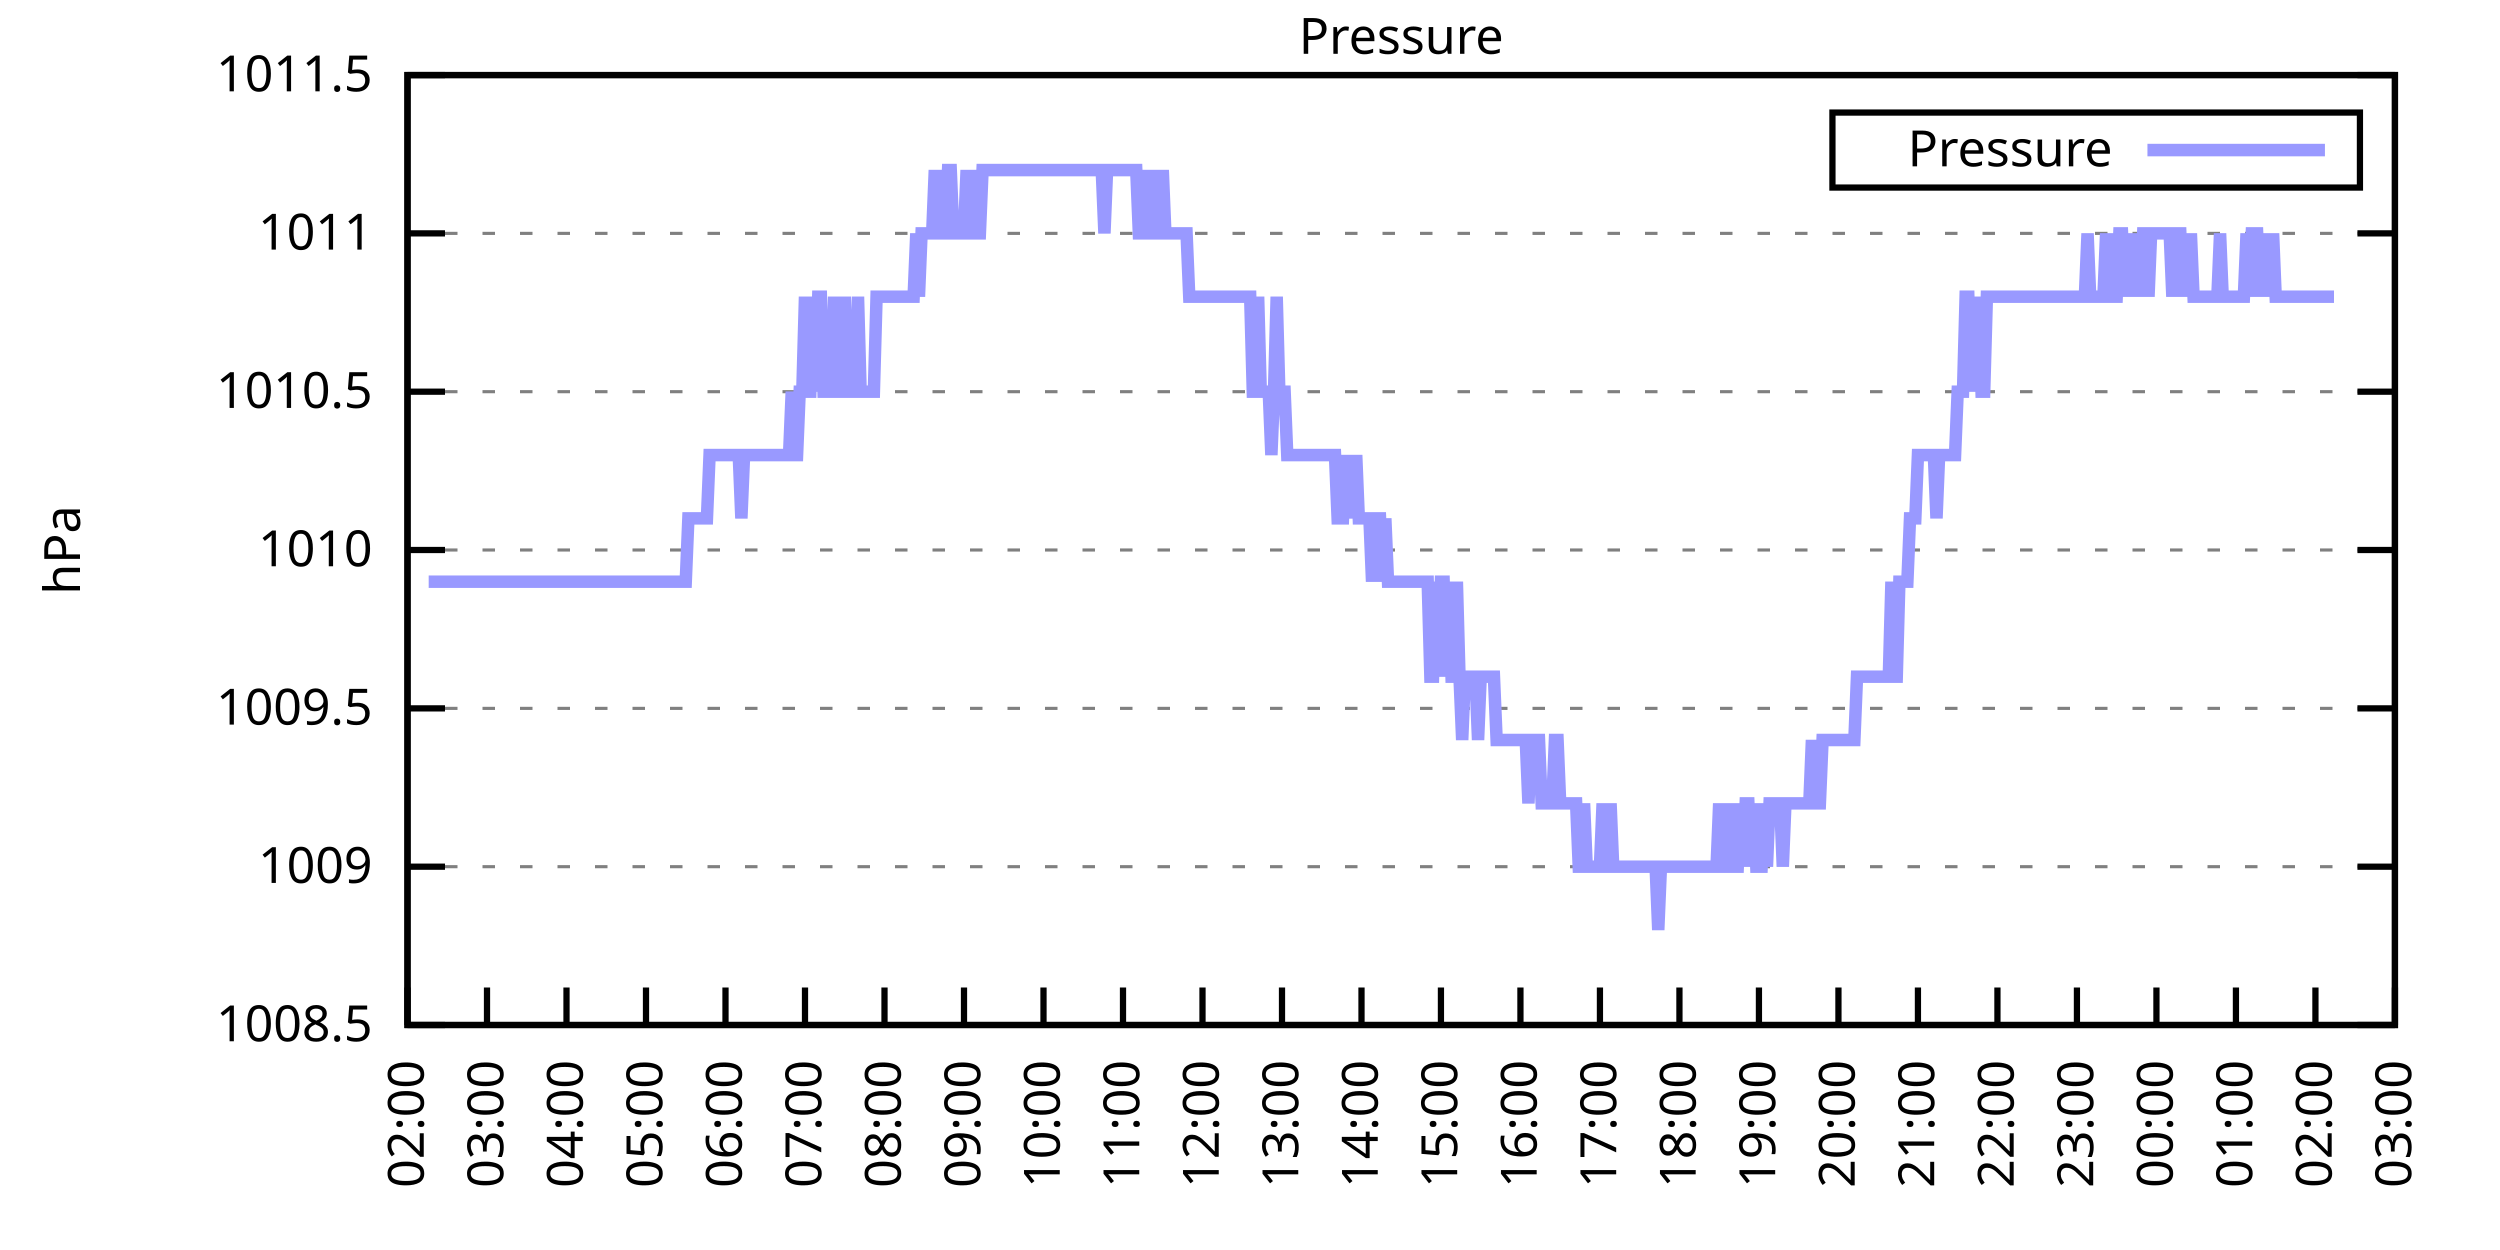
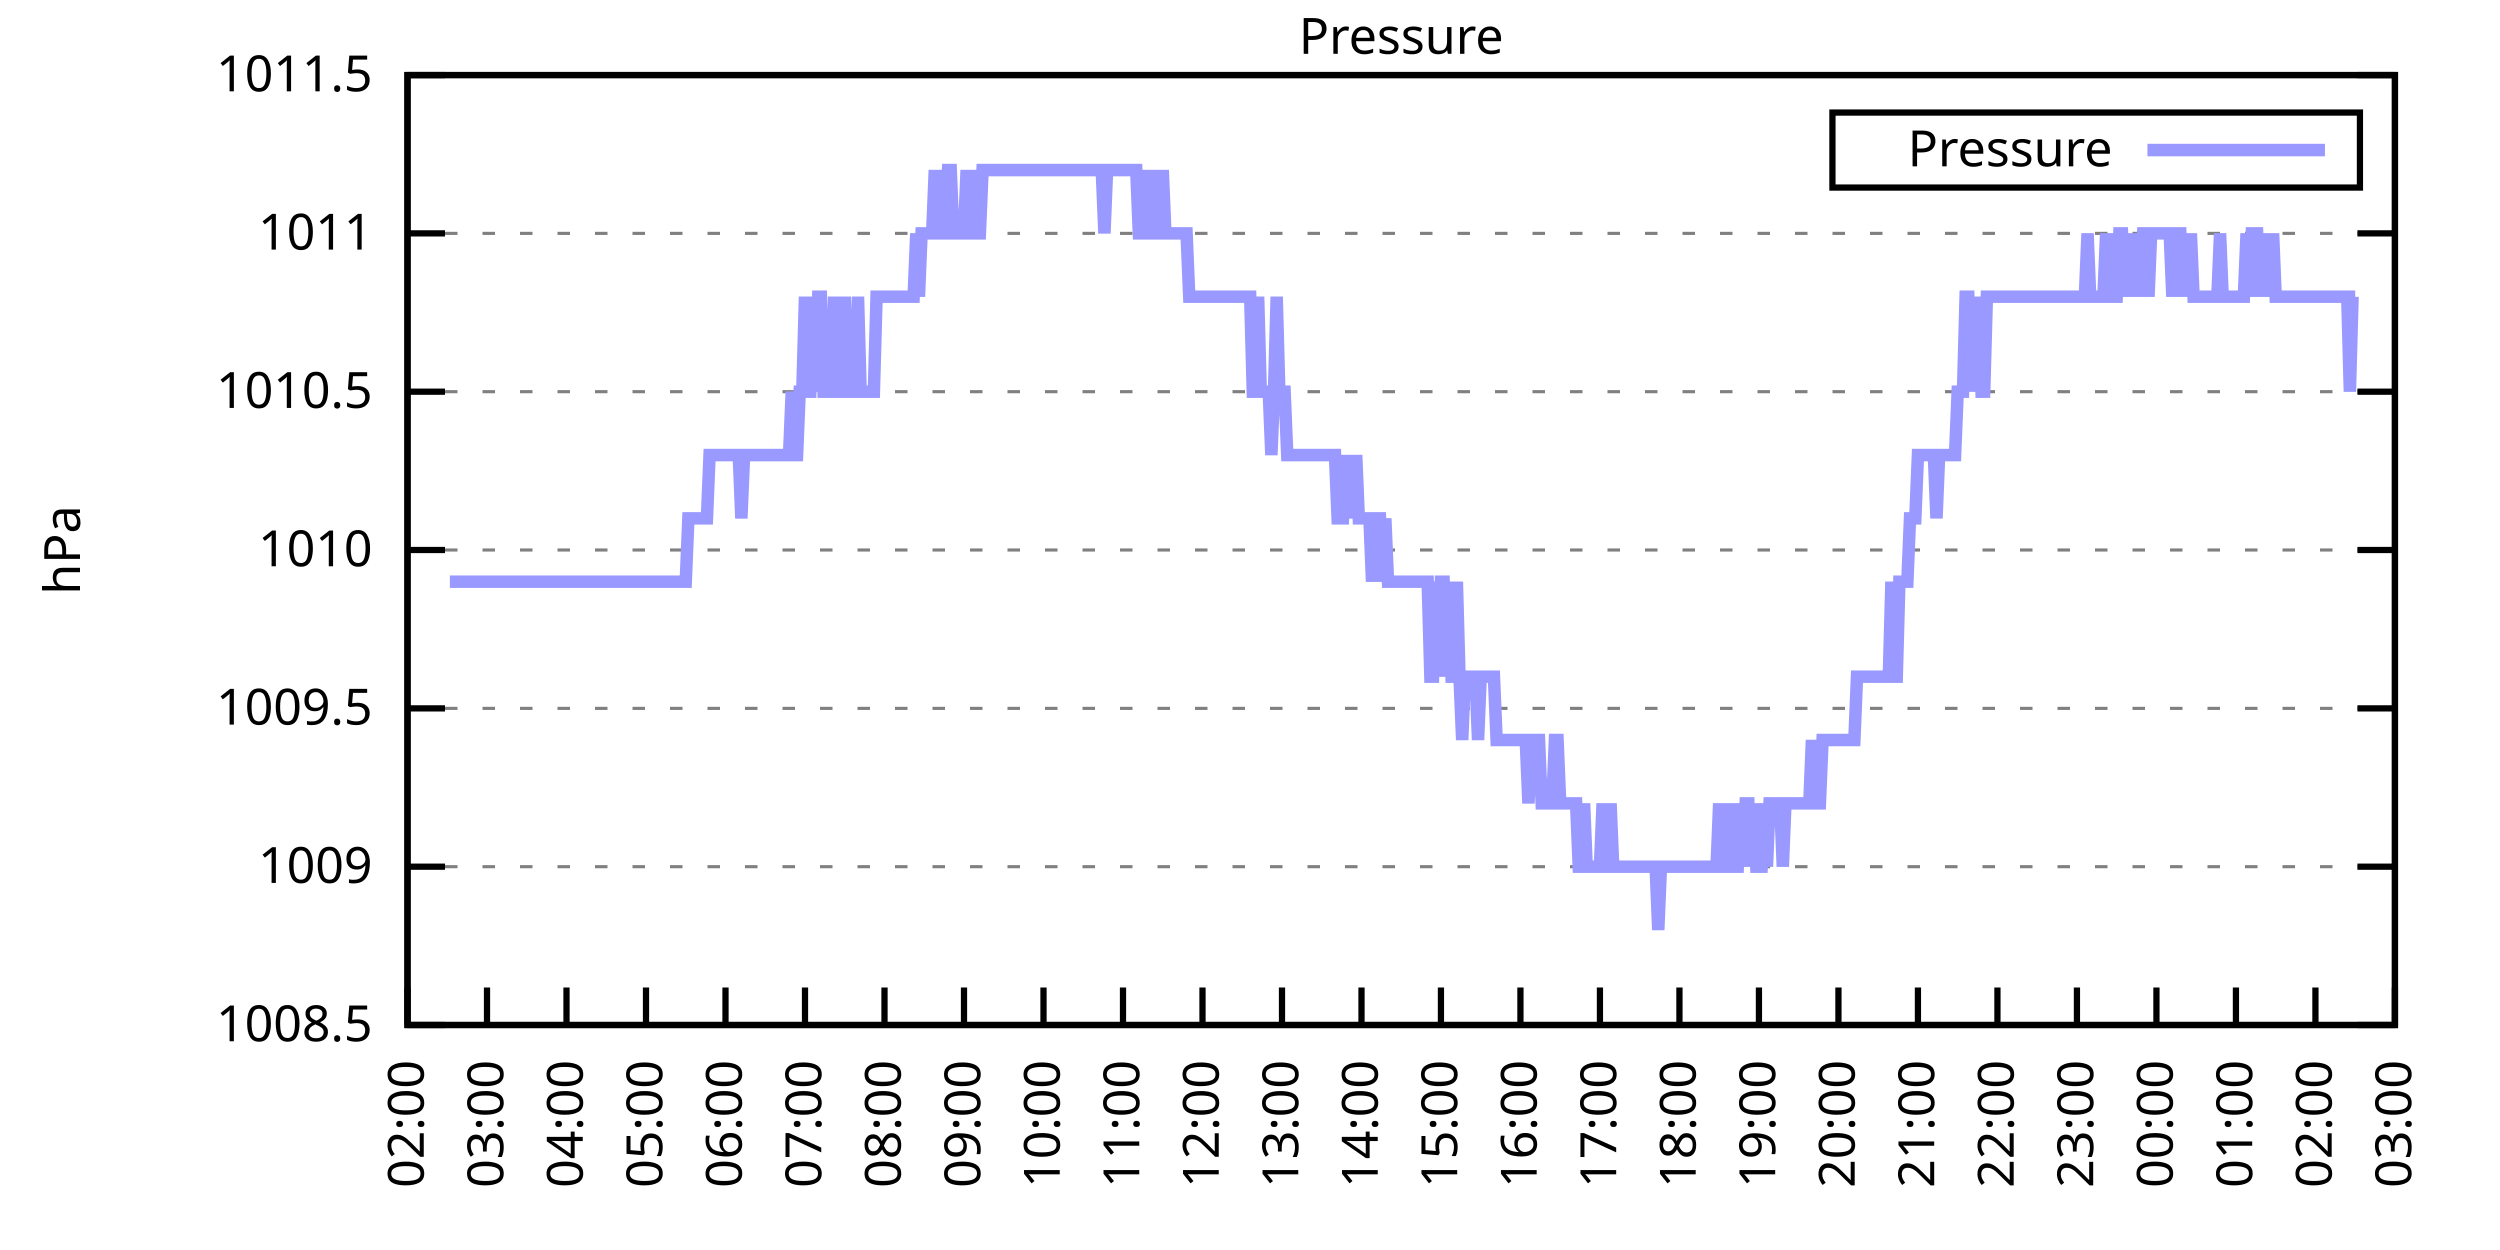
<svg xmlns="http://www.w3.org/2000/svg" xmlns:xlink="http://www.w3.org/1999/xlink" width="400" height="200" viewBox="0 0 400 200">
  <g id="gnuplot_canvas">
    <rect x="0" y="0" width="400" height="200" fill="none" />
    <defs>
      <circle id="gpDot" r="0.5" stroke-width="0.5" stroke="currentColor" />
      <path id="gpPt0" stroke-width="0.333" stroke="currentColor" d="M-1,0 h2 M0,-1 v2" />
      <path id="gpPt1" stroke-width="0.333" stroke="currentColor" d="M-1,-1 L1,1 M1,-1 L-1,1" />
      <path id="gpPt2" stroke-width="0.333" stroke="currentColor" d="M-1,0 L1,0 M0,-1 L0,1 M-1,-1 L1,1 M-1,1 L1,-1" />
      <rect id="gpPt3" stroke-width="0.333" stroke="currentColor" x="-1" y="-1" width="2" height="2" />
      <rect id="gpPt4" stroke-width="0.333" stroke="currentColor" fill="currentColor" x="-1" y="-1" width="2" height="2" />
      <circle id="gpPt5" stroke-width="0.333" stroke="currentColor" cx="0" cy="0" r="1" />
      <use xlink:href="#gpPt5" id="gpPt6" fill="currentColor" stroke="none" />
      <path id="gpPt7" stroke-width="0.333" stroke="currentColor" d="M0,-1.33 L-1.33,0.67 L1.33,0.67 z" />
      <use xlink:href="#gpPt7" id="gpPt8" fill="currentColor" stroke="none" />
      <use xlink:href="#gpPt7" id="gpPt9" stroke="currentColor" transform="rotate(180)" />
      <use xlink:href="#gpPt9" id="gpPt10" fill="currentColor" stroke="none" />
      <use xlink:href="#gpPt3" id="gpPt11" stroke="currentColor" transform="rotate(45)" />
      <use xlink:href="#gpPt11" id="gpPt12" fill="currentColor" stroke="none" />
      <path id="gpPt13" stroke-width="0.333" stroke="currentColor" d="M0,1.330 L1.265,0.411 L0.782,-1.067 L-0.782,-1.076 L-1.265,0.411 z" />
      <use xlink:href="#gpPt13" id="gpPt14" fill="currentColor" stroke="none" />
      <filter id="textbox" filterUnits="objectBoundingBox" x="0" y="0" height="1" width="1">
        <feFlood flood-color="white" flood-opacity="1" result="bgnd" />
        <feComposite in="SourceGraphic" in2="bgnd" operator="atop" />
      </filter>
      <filter id="greybox" filterUnits="objectBoundingBox" x="0" y="0" height="1" width="1">
        <feFlood flood-color="lightgrey" flood-opacity="1" result="grey" />
        <feComposite in="SourceGraphic" in2="grey" operator="atop" />
      </filter>
    </defs>
    <g fill="none" color="white" stroke="currentColor" stroke-width="1.00" stroke-linecap="butt" stroke-linejoin="miter">
</g>
    <g fill="none" color="black" stroke="currentColor" stroke-width="1.00" stroke-linecap="butt" stroke-linejoin="miter">
      <g stroke="none" shape-rendering="crispEdges">
        <polygon fill="rgb(255, 255, 255)" points="65.20,164.00 383.18,164.00 383.18,12.02 65.20,12.02 " />
      </g>
    </g>
    <g fill="none" color="black" stroke="currentColor" stroke-width="1.00" stroke-linecap="butt" stroke-linejoin="miter">
</g>
    <g fill="none" color="black" stroke="black" stroke-width="0.50" stroke-linecap="butt" stroke-linejoin="miter">
</g>
    <g fill="none" color="gray" stroke="currentColor" stroke-width="0.50" stroke-linecap="butt" stroke-linejoin="miter">
      <path stroke="gray" stroke-dasharray="2,4" class="gridline" d="M65.20,164.00 L383.19,164.00  " />
    </g>
    <g fill="none" color="gray" stroke="gray" stroke-width="1.00" stroke-linecap="butt" stroke-linejoin="miter">
</g>
    <g fill="none" color="black" stroke="currentColor" stroke-width="1.00" stroke-linecap="butt" stroke-linejoin="miter">
      <path stroke="black" d="M65.20,164.00 L71.20,164.00 M383.19,164.00 L377.19,164.00  " />
      <g transform="translate(59.60,166.60)" stroke="none" fill="black" font-family="Sans" font-size="8.00" text-anchor="end">
        <text>
          <tspan font-family="Sans"> 1008.5</tspan>
        </text>
      </g>
    </g>
    <g fill="none" color="black" stroke="currentColor" stroke-width="1.00" stroke-linecap="butt" stroke-linejoin="miter">
</g>
    <g fill="none" color="black" stroke="black" stroke-width="0.50" stroke-linecap="butt" stroke-linejoin="miter">
</g>
    <g fill="none" color="gray" stroke="currentColor" stroke-width="0.50" stroke-linecap="butt" stroke-linejoin="miter">
      <path stroke="gray" stroke-dasharray="2,4" class="gridline" d="M65.20,138.67 L383.19,138.67  " />
    </g>
    <g fill="none" color="gray" stroke="gray" stroke-width="1.00" stroke-linecap="butt" stroke-linejoin="miter">
</g>
    <g fill="none" color="black" stroke="currentColor" stroke-width="1.00" stroke-linecap="butt" stroke-linejoin="miter">
      <path stroke="black" d="M65.20,138.67 L71.20,138.67 M383.19,138.67 L377.19,138.67  " />
      <g transform="translate(59.60,141.27)" stroke="none" fill="black" font-family="Sans" font-size="8.00" text-anchor="end">
        <text>
          <tspan font-family="Sans"> 1009</tspan>
        </text>
      </g>
    </g>
    <g fill="none" color="black" stroke="currentColor" stroke-width="1.00" stroke-linecap="butt" stroke-linejoin="miter">
</g>
    <g fill="none" color="black" stroke="black" stroke-width="0.50" stroke-linecap="butt" stroke-linejoin="miter">
</g>
    <g fill="none" color="gray" stroke="currentColor" stroke-width="0.50" stroke-linecap="butt" stroke-linejoin="miter">
      <path stroke="gray" stroke-dasharray="2,4" class="gridline" d="M65.20,113.34 L383.19,113.34  " />
    </g>
    <g fill="none" color="gray" stroke="gray" stroke-width="1.00" stroke-linecap="butt" stroke-linejoin="miter">
</g>
    <g fill="none" color="black" stroke="currentColor" stroke-width="1.00" stroke-linecap="butt" stroke-linejoin="miter">
      <path stroke="black" d="M65.20,113.34 L71.20,113.34 M383.19,113.34 L377.19,113.34  " />
      <g transform="translate(59.60,115.94)" stroke="none" fill="black" font-family="Sans" font-size="8.00" text-anchor="end">
        <text>
          <tspan font-family="Sans"> 1009.5</tspan>
        </text>
      </g>
    </g>
    <g fill="none" color="black" stroke="currentColor" stroke-width="1.00" stroke-linecap="butt" stroke-linejoin="miter">
</g>
    <g fill="none" color="black" stroke="black" stroke-width="0.50" stroke-linecap="butt" stroke-linejoin="miter">
</g>
    <g fill="none" color="gray" stroke="currentColor" stroke-width="0.50" stroke-linecap="butt" stroke-linejoin="miter">
      <path stroke="gray" stroke-dasharray="2,4" class="gridline" d="M65.20,88.00 L383.19,88.00  " />
    </g>
    <g fill="none" color="gray" stroke="gray" stroke-width="1.00" stroke-linecap="butt" stroke-linejoin="miter">
</g>
    <g fill="none" color="black" stroke="currentColor" stroke-width="1.00" stroke-linecap="butt" stroke-linejoin="miter">
      <path stroke="black" d="M65.20,88.00 L71.20,88.00 M383.19,88.00 L377.19,88.00  " />
      <g transform="translate(59.60,90.60)" stroke="none" fill="black" font-family="Sans" font-size="8.00" text-anchor="end">
        <text>
          <tspan font-family="Sans"> 1010</tspan>
        </text>
      </g>
    </g>
    <g fill="none" color="black" stroke="currentColor" stroke-width="1.00" stroke-linecap="butt" stroke-linejoin="miter">
</g>
    <g fill="none" color="black" stroke="black" stroke-width="0.50" stroke-linecap="butt" stroke-linejoin="miter">
</g>
    <g fill="none" color="gray" stroke="currentColor" stroke-width="0.50" stroke-linecap="butt" stroke-linejoin="miter">
      <path stroke="gray" stroke-dasharray="2,4" class="gridline" d="M65.20,62.67 L383.19,62.67  " />
    </g>
    <g fill="none" color="gray" stroke="gray" stroke-width="1.00" stroke-linecap="butt" stroke-linejoin="miter">
</g>
    <g fill="none" color="black" stroke="currentColor" stroke-width="1.00" stroke-linecap="butt" stroke-linejoin="miter">
      <path stroke="black" d="M65.20,62.67 L71.20,62.67 M383.19,62.67 L377.19,62.67  " />
      <g transform="translate(59.60,65.27)" stroke="none" fill="black" font-family="Sans" font-size="8.00" text-anchor="end">
        <text>
          <tspan font-family="Sans"> 1010.5</tspan>
        </text>
      </g>
    </g>
    <g fill="none" color="black" stroke="currentColor" stroke-width="1.00" stroke-linecap="butt" stroke-linejoin="miter">
</g>
    <g fill="none" color="black" stroke="black" stroke-width="0.50" stroke-linecap="butt" stroke-linejoin="miter">
</g>
    <g fill="none" color="gray" stroke="currentColor" stroke-width="0.50" stroke-linecap="butt" stroke-linejoin="miter">
      <path stroke="gray" stroke-dasharray="2,4" class="gridline" d="M65.20,37.34 L383.19,37.34  " />
    </g>
    <g fill="none" color="gray" stroke="gray" stroke-width="1.00" stroke-linecap="butt" stroke-linejoin="miter">
</g>
    <g fill="none" color="black" stroke="currentColor" stroke-width="1.00" stroke-linecap="butt" stroke-linejoin="miter">
      <path stroke="black" d="M65.20,37.34 L71.20,37.34 M383.19,37.34 L377.19,37.34  " />
      <g transform="translate(59.60,39.94)" stroke="none" fill="black" font-family="Sans" font-size="8.00" text-anchor="end">
        <text>
          <tspan font-family="Sans"> 1011</tspan>
        </text>
      </g>
    </g>
    <g fill="none" color="black" stroke="currentColor" stroke-width="1.00" stroke-linecap="butt" stroke-linejoin="miter">
</g>
    <g fill="none" color="black" stroke="black" stroke-width="0.50" stroke-linecap="butt" stroke-linejoin="miter">
</g>
    <g fill="none" color="gray" stroke="currentColor" stroke-width="0.50" stroke-linecap="butt" stroke-linejoin="miter">
      <path stroke="gray" stroke-dasharray="2,4" class="gridline" d="M65.20,12.01 L383.19,12.01  " />
    </g>
    <g fill="none" color="gray" stroke="gray" stroke-width="1.00" stroke-linecap="butt" stroke-linejoin="miter">
</g>
    <g fill="none" color="black" stroke="currentColor" stroke-width="1.00" stroke-linecap="butt" stroke-linejoin="miter">
      <path stroke="black" d="M65.20,12.01 L71.20,12.01 M383.19,12.01 L377.19,12.01  " />
      <g transform="translate(59.60,14.61)" stroke="none" fill="black" font-family="Sans" font-size="8.00" text-anchor="end">
        <text>
          <tspan font-family="Sans"> 1011.5</tspan>
        </text>
      </g>
    </g>
    <g fill="none" color="black" stroke="currentColor" stroke-width="1.00" stroke-linecap="butt" stroke-linejoin="miter">
      <path stroke="black" d="M65.20,164.00 L65.20,158.00  " />
      <g transform="translate(67.80,169.60) rotate(270.00)" stroke="none" fill="black" font-family="Sans" font-size="8.00" text-anchor="end">
        <text>
          <tspan font-family="Sans">02:00</tspan>
        </text>
      </g>
    </g>
    <g fill="none" color="black" stroke="currentColor" stroke-width="1.00" stroke-linecap="butt" stroke-linejoin="miter">
      <path stroke="black" d="M77.92,164.00 L77.92,158.00  " />
      <g transform="translate(80.52,169.60) rotate(270.00)" stroke="none" fill="black" font-family="Sans" font-size="8.00" text-anchor="end">
        <text>
          <tspan font-family="Sans">03:00</tspan>
        </text>
      </g>
    </g>
    <g fill="none" color="black" stroke="currentColor" stroke-width="1.00" stroke-linecap="butt" stroke-linejoin="miter">
      <path stroke="black" d="M90.64,164.00 L90.64,158.00  " />
      <g transform="translate(93.24,169.60) rotate(270.00)" stroke="none" fill="black" font-family="Sans" font-size="8.00" text-anchor="end">
        <text>
          <tspan font-family="Sans">04:00</tspan>
        </text>
      </g>
    </g>
    <g fill="none" color="black" stroke="currentColor" stroke-width="1.00" stroke-linecap="butt" stroke-linejoin="miter">
      <path stroke="black" d="M103.36,164.00 L103.36,158.00  " />
      <g transform="translate(105.96,169.60) rotate(270.00)" stroke="none" fill="black" font-family="Sans" font-size="8.00" text-anchor="end">
        <text>
          <tspan font-family="Sans">05:00</tspan>
        </text>
      </g>
    </g>
    <g fill="none" color="black" stroke="currentColor" stroke-width="1.00" stroke-linecap="butt" stroke-linejoin="miter">
      <path stroke="black" d="M116.08,164.00 L116.08,158.00  " />
      <g transform="translate(118.68,169.60) rotate(270.00)" stroke="none" fill="black" font-family="Sans" font-size="8.00" text-anchor="end">
        <text>
          <tspan font-family="Sans">06:00</tspan>
        </text>
      </g>
    </g>
    <g fill="none" color="black" stroke="currentColor" stroke-width="1.00" stroke-linecap="butt" stroke-linejoin="miter">
      <path stroke="black" d="M128.80,164.00 L128.80,158.00  " />
      <g transform="translate(131.40,169.60) rotate(270.00)" stroke="none" fill="black" font-family="Sans" font-size="8.00" text-anchor="end">
        <text>
          <tspan font-family="Sans">07:00</tspan>
        </text>
      </g>
    </g>
    <g fill="none" color="black" stroke="currentColor" stroke-width="1.00" stroke-linecap="butt" stroke-linejoin="miter">
      <path stroke="black" d="M141.52,164.00 L141.52,158.00  " />
      <g transform="translate(144.12,169.60) rotate(270.00)" stroke="none" fill="black" font-family="Sans" font-size="8.00" text-anchor="end">
        <text>
          <tspan font-family="Sans">08:00</tspan>
        </text>
      </g>
    </g>
    <g fill="none" color="black" stroke="currentColor" stroke-width="1.00" stroke-linecap="butt" stroke-linejoin="miter">
      <path stroke="black" d="M154.24,164.00 L154.24,158.00  " />
      <g transform="translate(156.84,169.60) rotate(270.00)" stroke="none" fill="black" font-family="Sans" font-size="8.00" text-anchor="end">
        <text>
          <tspan font-family="Sans">09:00</tspan>
        </text>
      </g>
    </g>
    <g fill="none" color="black" stroke="currentColor" stroke-width="1.00" stroke-linecap="butt" stroke-linejoin="miter">
      <path stroke="black" d="M166.96,164.00 L166.96,158.00  " />
      <g transform="translate(169.56,169.60) rotate(270.00)" stroke="none" fill="black" font-family="Sans" font-size="8.00" text-anchor="end">
        <text>
          <tspan font-family="Sans">10:00</tspan>
        </text>
      </g>
    </g>
    <g fill="none" color="black" stroke="currentColor" stroke-width="1.00" stroke-linecap="butt" stroke-linejoin="miter">
      <path stroke="black" d="M179.68,164.00 L179.68,158.00  " />
      <g transform="translate(182.28,169.60) rotate(270.00)" stroke="none" fill="black" font-family="Sans" font-size="8.00" text-anchor="end">
        <text>
          <tspan font-family="Sans">11:00</tspan>
        </text>
      </g>
    </g>
    <g fill="none" color="black" stroke="currentColor" stroke-width="1.00" stroke-linecap="butt" stroke-linejoin="miter">
      <path stroke="black" d="M192.40,164.00 L192.40,158.00  " />
      <g transform="translate(195.00,169.60) rotate(270.00)" stroke="none" fill="black" font-family="Sans" font-size="8.00" text-anchor="end">
        <text>
          <tspan font-family="Sans">12:00</tspan>
        </text>
      </g>
    </g>
    <g fill="none" color="black" stroke="currentColor" stroke-width="1.00" stroke-linecap="butt" stroke-linejoin="miter">
      <path stroke="black" d="M205.12,164.00 L205.12,158.00  " />
      <g transform="translate(207.72,169.60) rotate(270.00)" stroke="none" fill="black" font-family="Sans" font-size="8.00" text-anchor="end">
        <text>
          <tspan font-family="Sans">13:00</tspan>
        </text>
      </g>
    </g>
    <g fill="none" color="black" stroke="currentColor" stroke-width="1.00" stroke-linecap="butt" stroke-linejoin="miter">
      <path stroke="black" d="M217.84,164.00 L217.84,158.00  " />
      <g transform="translate(220.44,169.60) rotate(270.00)" stroke="none" fill="black" font-family="Sans" font-size="8.00" text-anchor="end">
        <text>
          <tspan font-family="Sans">14:00</tspan>
        </text>
      </g>
    </g>
    <g fill="none" color="black" stroke="currentColor" stroke-width="1.00" stroke-linecap="butt" stroke-linejoin="miter">
      <path stroke="black" d="M230.55,164.00 L230.55,158.00  " />
      <g transform="translate(233.15,169.60) rotate(270.00)" stroke="none" fill="black" font-family="Sans" font-size="8.00" text-anchor="end">
        <text>
          <tspan font-family="Sans">15:00</tspan>
        </text>
      </g>
    </g>
    <g fill="none" color="black" stroke="currentColor" stroke-width="1.00" stroke-linecap="butt" stroke-linejoin="miter">
      <path stroke="black" d="M243.27,164.00 L243.27,158.00  " />
      <g transform="translate(245.87,169.60) rotate(270.00)" stroke="none" fill="black" font-family="Sans" font-size="8.00" text-anchor="end">
        <text>
          <tspan font-family="Sans">16:00</tspan>
        </text>
      </g>
    </g>
    <g fill="none" color="black" stroke="currentColor" stroke-width="1.00" stroke-linecap="butt" stroke-linejoin="miter">
      <path stroke="black" d="M255.99,164.00 L255.99,158.00  " />
      <g transform="translate(258.59,169.60) rotate(270.00)" stroke="none" fill="black" font-family="Sans" font-size="8.00" text-anchor="end">
        <text>
          <tspan font-family="Sans">17:00</tspan>
        </text>
      </g>
    </g>
    <g fill="none" color="black" stroke="currentColor" stroke-width="1.00" stroke-linecap="butt" stroke-linejoin="miter">
      <path stroke="black" d="M268.71,164.00 L268.71,158.00  " />
      <g transform="translate(271.31,169.60) rotate(270.00)" stroke="none" fill="black" font-family="Sans" font-size="8.00" text-anchor="end">
        <text>
          <tspan font-family="Sans">18:00</tspan>
        </text>
      </g>
    </g>
    <g fill="none" color="black" stroke="currentColor" stroke-width="1.00" stroke-linecap="butt" stroke-linejoin="miter">
      <path stroke="black" d="M281.43,164.00 L281.43,158.00  " />
      <g transform="translate(284.03,169.60) rotate(270.00)" stroke="none" fill="black" font-family="Sans" font-size="8.00" text-anchor="end">
        <text>
          <tspan font-family="Sans">19:00</tspan>
        </text>
      </g>
    </g>
    <g fill="none" color="black" stroke="currentColor" stroke-width="1.00" stroke-linecap="butt" stroke-linejoin="miter">
      <path stroke="black" d="M294.15,164.00 L294.15,158.00  " />
      <g transform="translate(296.75,169.60) rotate(270.00)" stroke="none" fill="black" font-family="Sans" font-size="8.00" text-anchor="end">
        <text>
          <tspan font-family="Sans">20:00</tspan>
        </text>
      </g>
    </g>
    <g fill="none" color="black" stroke="currentColor" stroke-width="1.00" stroke-linecap="butt" stroke-linejoin="miter">
      <path stroke="black" d="M306.87,164.00 L306.87,158.00  " />
      <g transform="translate(309.47,169.60) rotate(270.00)" stroke="none" fill="black" font-family="Sans" font-size="8.00" text-anchor="end">
        <text>
          <tspan font-family="Sans">21:00</tspan>
        </text>
      </g>
    </g>
    <g fill="none" color="black" stroke="currentColor" stroke-width="1.00" stroke-linecap="butt" stroke-linejoin="miter">
      <path stroke="black" d="M319.59,164.00 L319.59,158.00  " />
      <g transform="translate(322.19,169.60) rotate(270.00)" stroke="none" fill="black" font-family="Sans" font-size="8.00" text-anchor="end">
        <text>
          <tspan font-family="Sans">22:00</tspan>
        </text>
      </g>
    </g>
    <g fill="none" color="black" stroke="currentColor" stroke-width="1.00" stroke-linecap="butt" stroke-linejoin="miter">
      <path stroke="black" d="M332.31,164.00 L332.31,158.00  " />
      <g transform="translate(334.91,169.60) rotate(270.00)" stroke="none" fill="black" font-family="Sans" font-size="8.00" text-anchor="end">
        <text>
          <tspan font-family="Sans">23:00</tspan>
        </text>
      </g>
    </g>
    <g fill="none" color="black" stroke="currentColor" stroke-width="1.00" stroke-linecap="butt" stroke-linejoin="miter">
      <path stroke="black" d="M345.03,164.00 L345.03,158.00  " />
      <g transform="translate(347.63,169.60) rotate(270.00)" stroke="none" fill="black" font-family="Sans" font-size="8.00" text-anchor="end">
        <text>
          <tspan font-family="Sans">00:00</tspan>
        </text>
      </g>
    </g>
    <g fill="none" color="black" stroke="currentColor" stroke-width="1.00" stroke-linecap="butt" stroke-linejoin="miter">
      <path stroke="black" d="M357.75,164.00 L357.75,158.00  " />
      <g transform="translate(360.35,169.60) rotate(270.00)" stroke="none" fill="black" font-family="Sans" font-size="8.00" text-anchor="end">
        <text>
          <tspan font-family="Sans">01:00</tspan>
        </text>
      </g>
    </g>
    <g fill="none" color="black" stroke="currentColor" stroke-width="1.00" stroke-linecap="butt" stroke-linejoin="miter">
      <path stroke="black" d="M370.47,164.00 L370.47,158.00  " />
      <g transform="translate(373.07,169.60) rotate(270.00)" stroke="none" fill="black" font-family="Sans" font-size="8.00" text-anchor="end">
        <text>
          <tspan font-family="Sans">02:00</tspan>
        </text>
      </g>
    </g>
    <g fill="none" color="black" stroke="currentColor" stroke-width="1.00" stroke-linecap="butt" stroke-linejoin="miter">
      <path stroke="black" d="M383.19,164.00 L383.19,158.00  " />
      <g transform="translate(385.79,169.60) rotate(270.00)" stroke="none" fill="black" font-family="Sans" font-size="8.00" text-anchor="end">
        <text>
          <tspan font-family="Sans">03:00</tspan>
        </text>
      </g>
    </g>
    <g fill="none" color="black" stroke="currentColor" stroke-width="1.00" stroke-linecap="butt" stroke-linejoin="miter">
</g>
    <g fill="none" color="black" stroke="currentColor" stroke-width="1.00" stroke-linecap="butt" stroke-linejoin="miter">
      <path stroke="black" d="M65.20,12.01 L65.20,164.00 L383.19,164.00 L383.19,12.01 L65.20,12.01 Z  " />
    </g>
    <g fill="none" color="black" stroke="currentColor" stroke-width="1.00" stroke-linecap="butt" stroke-linejoin="miter">
</g>
    <g fill="none" color="black" stroke="currentColor" stroke-width="1.00" stroke-linecap="butt" stroke-linejoin="miter">
      <path stroke="black" d="M293.19,30.01 L293.19,18.01 L377.59,18.01 L377.59,30.01 L293.19,30.01 Z  " />
    </g>
    <g id="Pressure_plot_1">
      <g fill="none" color="white" stroke="black" stroke-width="2.00" stroke-linecap="butt" stroke-linejoin="miter">
</g>
      <g fill="none" color="black" stroke="currentColor" stroke-width="2.00" stroke-linecap="butt" stroke-linejoin="miter">
        <g transform="translate(337.99,26.61)" stroke="none" fill="black" font-family="Sans" font-size="8.00" text-anchor="end">
          <text>
            <tspan font-family="Sans">Pressure</tspan>
          </text>
        </g>
      </g>
      <g fill="none" color="black" stroke="currentColor" stroke-width="2.00" stroke-linecap="butt" stroke-linejoin="miter">
-         <path stroke="rgb(153, 153, 255)" d="M343.59,24.01 L371.99,24.01 M68.59,93.07 L69.02,93.07 L69.44,93.07 L69.86,93.07 L70.29,93.07 L70.71,93.07   L71.14,93.07 L71.56,93.07 L71.98,93.07 L72.41,93.07 L72.83,93.07 L73.26,93.07 L73.68,93.07 L74.10,93.07   L74.53,93.07 L74.95,93.07 L75.38,93.07 L75.80,93.07 L76.22,93.07 L76.65,93.07 L77.07,93.07 L77.50,93.07   L77.92,93.07 L78.34,93.07 L78.77,93.07 L79.19,93.07 L79.62,93.07 L80.04,93.07 L80.46,93.07 L80.89,93.07   L81.31,93.07 L81.74,93.07 L82.16,93.07 L82.58,93.07 L83.01,93.07 L83.43,93.07 L83.86,93.07 L84.28,93.07   L84.70,93.07 L85.13,93.07 L85.55,93.07 L85.98,93.07 L86.40,93.07 L86.82,93.07 L87.25,93.07 L87.67,93.07   L88.10,93.07 L88.52,93.07 L88.94,93.07 L89.37,93.07 L89.79,93.07 L90.22,93.07 L90.64,93.07 L91.06,93.07   L91.49,93.07 L91.91,93.07 L92.34,93.07 L92.76,93.07 L93.18,93.07 L93.61,93.07 L94.03,93.07 L94.46,93.07   L94.88,93.07 L95.30,93.07 L95.73,93.07 L96.15,93.07 L96.58,93.07 L97.00,93.07 L97.42,93.07 L97.85,93.07   L98.27,93.07 L98.69,93.07 L99.12,93.07 L99.54,93.07 L99.97,93.07 L100.39,93.07 L100.81,93.07 L101.24,93.07   L101.66,93.07 L102.09,93.07 L102.51,93.07 L102.93,93.07 L103.36,93.07 L103.78,93.07 L104.21,93.07 L104.63,93.07   L105.05,93.07 L105.48,93.07 L105.90,93.07 L106.33,93.07 L106.75,93.07 L107.17,93.07 L107.60,93.07 L108.02,93.07   L108.45,93.07 L108.87,93.07 L109.29,93.07 L109.72,93.07 L110.14,82.94 L110.57,82.94 L110.99,82.94 L111.41,82.94   L111.84,82.94 L112.26,82.94 L112.69,82.94 L113.11,82.94 L113.53,72.81 L113.96,72.81 L114.38,72.81 L114.81,72.81   L115.23,72.81 L115.65,72.81 L116.08,72.81 L116.50,72.81 L116.93,72.81 L117.35,72.81 L117.77,72.81 L118.20,72.81   L118.62,82.94 L119.05,72.81 L119.47,72.81 L119.89,72.81 L120.32,72.81 L120.74,72.81 L121.17,72.81 L121.59,72.81   L122.01,72.81 L122.44,72.81 L122.86,72.81 L123.29,72.81 L123.71,72.81 L124.13,72.81 L124.56,72.81 L124.98,72.81   L125.41,72.81 L125.83,72.81 L126.25,72.81 L126.68,62.67 L127.10,72.81 L127.53,72.81 L127.95,62.67 L128.37,62.67   L128.80,47.47 L129.22,62.67 L129.65,62.67 L130.07,47.47 L130.49,62.67 L130.92,47.47 L131.34,47.47 L131.77,62.67   L132.19,62.67 L132.61,62.67 L133.04,62.67 L133.46,47.47 L133.89,62.67 L134.31,62.67 L134.73,62.67 L135.16,47.47   L135.58,62.67 L136.01,62.67 L136.43,62.67 L136.85,62.67 L137.28,47.47 L137.70,62.67 L138.13,62.67 L138.55,62.67   L138.97,62.67 L139.40,62.67 L139.82,62.67 L140.25,47.47 L140.67,47.47 L141.09,47.47 L141.52,47.47 L141.94,47.47   L142.37,47.47 L142.79,47.47 L143.21,47.47 L143.64,47.47 L144.06,47.47 L144.49,47.47 L144.91,47.47 L145.33,47.47   L145.76,47.47 L146.18,47.47 L146.61,37.34 L147.03,47.47 L147.45,37.34 L147.88,37.34 L148.30,37.34 L148.73,37.34   L149.15,37.34 L149.57,27.21 L150.00,37.34 L150.42,27.21 L150.85,37.34 L151.27,37.34 L151.69,27.21 L152.12,27.21   L152.54,37.34 L152.97,37.34 L153.39,37.34 L153.81,37.34 L154.24,37.34 L154.66,27.21 L155.09,37.34 L155.51,37.34   L155.93,27.21 L156.36,37.34 L156.78,37.34 L157.21,27.21 L157.63,27.21 L158.05,27.21 L158.48,27.21 L158.90,27.21   L159.33,27.21 L159.75,27.21 L160.17,27.21 L160.60,27.21 L161.02,27.21 L161.44,27.21 L161.87,27.21 L162.29,27.21   L162.72,27.21 L163.14,27.21 L163.56,27.21 L163.99,27.21 L164.41,27.21 L164.84,27.21 L165.26,27.21 L165.68,27.21   L166.11,27.21 L166.53,27.21 L166.96,27.21 L167.38,27.21 L167.80,27.21 L168.23,27.21 L168.65,27.21 L169.08,27.21   L169.50,27.21 L169.92,27.21 L170.35,27.21 L170.77,27.21 L171.20,27.21 L171.62,27.21 L172.04,27.21 L172.47,27.21   L172.89,27.21 L173.32,27.21 L173.74,27.21 L174.16,27.21 L174.59,27.21 L175.01,27.21 L175.44,27.21 L175.86,27.21   L176.28,27.21 L176.71,37.34 L177.13,27.21 L177.56,27.21 L177.98,27.21 L178.40,27.21 L178.83,27.21 L179.25,27.21   L179.68,27.21 L180.10,27.21 L180.52,27.21 L180.95,27.21 L181.37,27.21 L181.80,27.21 L182.22,37.34 L182.64,37.34   L183.07,37.34 L183.49,27.21 L183.92,37.34 L184.34,37.34 L184.76,27.21 L185.19,37.34 L185.61,37.34 L186.04,27.21   L186.46,37.34 L186.88,37.34 L187.31,37.34 L187.73,37.34 L188.16,37.34 L188.58,37.34 L189.00,37.34 L189.43,37.34   L189.85,37.34 L190.28,47.47 L190.70,47.47 L191.12,47.47 L191.55,47.47 L191.97,47.47 L192.40,47.47 L192.82,47.47   L193.24,47.47 L193.67,47.47 L194.09,47.47 L194.52,47.47 L194.94,47.47 L195.36,47.47 L195.79,47.47 L196.21,47.47   L196.64,47.47 L197.06,47.47 L197.48,47.47 L197.91,47.47 L198.33,47.47 L198.76,47.47 L199.18,47.47 L199.60,47.47   L200.03,47.47 L200.45,62.67 L200.88,62.67 L201.30,47.47 L201.72,62.67 L202.15,62.67 L202.57,62.67 L203.00,62.67   L203.42,72.81 L203.84,62.67 L204.27,47.47 L204.69,62.67 L205.12,62.67 L205.54,62.67 L205.96,72.81 L206.39,72.81   L206.81,72.81 L207.24,72.81 L207.66,72.81 L208.08,72.81 L208.51,72.81 L208.93,72.81 L209.36,72.81 L209.78,72.81   L210.20,72.81 L210.63,72.81 L211.05,72.81 L211.48,72.81 L211.90,72.81 L212.32,72.81 L212.75,72.81 L213.17,72.81   L213.60,72.81 L214.02,82.94 L214.44,82.94 L214.87,82.94 L215.29,72.81 L215.72,82.94 L216.14,72.81 L216.56,82.94   L216.99,72.81 L217.41,82.94 L217.84,82.94 L218.26,82.94 L218.68,82.94 L219.11,82.94 L219.53,93.07 L219.96,82.94   L220.38,82.94 L220.80,82.94 L221.23,93.07 L221.65,82.94 L222.08,93.07 L222.50,93.07 L222.92,93.07 L223.35,93.07   L223.77,93.07 L224.20,93.07 L224.62,93.07 L225.04,93.07 L225.47,93.07 L225.89,93.07 L226.31,93.07 L226.74,93.07   L227.16,93.07 L227.59,93.07 L228.01,93.07 L228.43,93.07 L228.86,108.27 L229.28,108.27 L229.71,93.07 L230.13,108.27   L230.55,93.07 L230.98,93.07 L231.40,108.27 L231.83,93.07 L232.25,108.27 L232.67,108.27 L233.10,93.07 L233.52,108.27   L233.95,118.40 L234.37,108.27 L234.79,108.27 L235.22,108.27 L235.64,108.27 L236.07,108.27 L236.49,118.40 L236.91,108.27   L237.34,108.27 L237.76,108.27 L238.19,108.27 L238.61,108.27 L239.03,108.27 L239.46,118.40 L239.88,118.40 L240.31,118.40   L240.73,118.40 L241.15,118.40 L241.58,118.40 L242.00,118.40 L242.43,118.40 L242.85,118.40 L243.27,118.40 L243.70,118.40   L244.12,118.40 L244.55,128.54 L244.97,118.40 L245.39,118.40 L245.82,118.40 L246.24,118.40 L246.67,128.54 L247.09,128.54   L247.51,128.54 L247.94,128.54 L248.36,128.54 L248.79,118.40 L249.21,118.40 L249.63,128.54 L250.06,128.54 L250.48,128.54   L250.91,128.54 L251.33,128.54 L251.75,128.54 L252.18,128.54 L252.60,138.67 L253.03,138.67 L253.45,128.54 L253.87,138.67   L254.30,138.67 L254.72,138.67 L255.15,138.67 L255.57,138.67 L255.99,138.67 L256.42,128.54 L256.84,138.67 L257.27,138.67   L257.69,128.54 L258.11,138.67 L258.54,138.67 L258.96,138.67 L259.39,138.67 L259.81,138.67 L260.23,138.67 L260.66,138.67   L261.08,138.67 L261.51,138.67 L261.93,138.67 L262.35,138.67 L262.78,138.67 L263.20,138.67 L263.63,138.67 L264.05,138.67   L264.47,138.67 L264.90,138.67 L265.32,148.80 L265.75,138.67 L266.17,138.67 L266.59,138.67 L267.02,138.67 L267.44,138.67   L267.87,138.67 L268.29,138.67 L268.71,138.67 L269.14,138.67 L269.56,138.67 L269.99,138.67 L270.41,138.67 L270.83,138.67   L271.26,138.67 L271.68,138.67 L272.11,138.67 L272.53,138.67 L272.95,138.67 L273.38,138.67 L273.80,138.67 L274.23,138.67   L274.65,138.67 L275.07,128.54 L275.50,138.67 L275.92,138.67 L276.35,128.54 L276.77,138.67 L277.19,128.54 L277.62,138.67   L278.04,138.67 L278.47,128.54 L278.89,138.67 L279.31,128.54 L279.74,128.54 L280.16,138.67 L280.59,128.54 L281.01,138.67   L281.43,138.67 L281.86,138.67 L282.28,128.54 L282.71,138.67 L283.13,128.54 L283.55,128.54 L283.98,128.54 L284.40,128.54   L284.83,128.54 L285.25,138.67 L285.67,128.54 L286.10,128.54 L286.52,128.54 L286.95,128.54 L287.37,128.54 L287.79,128.54   L288.22,128.54 L288.64,128.54 L289.06,128.54 L289.49,128.54 L289.91,118.40 L290.34,128.54 L290.76,128.54 L291.18,128.54   L291.61,118.40 L292.03,118.40 L292.46,118.40 L292.88,118.40 L293.30,118.40 L293.73,118.40 L294.15,118.40 L294.58,118.40   L295.00,118.40 L295.42,118.40 L295.85,118.40 L296.27,118.40 L296.70,118.40 L297.12,108.27 L297.54,108.27 L297.97,108.27   L298.39,108.27 L298.82,108.27 L299.24,108.27 L299.66,108.27 L300.09,108.27 L300.51,108.27 L300.94,108.27 L301.36,108.27   L301.78,108.27 L302.21,108.27 L302.63,93.07 L303.06,108.27 L303.48,108.27 L303.90,93.07 L304.33,93.07 L304.75,93.07   L305.18,93.07 L305.60,82.94 L306.02,82.94 L306.45,82.94 L306.87,72.81 L307.30,72.81 L307.72,72.81 L308.14,72.81   L308.57,72.81 L308.99,72.81 L309.42,72.81 L309.84,82.94 L310.26,72.81 L310.69,72.81 L311.11,72.81 L311.54,72.81   L311.96,72.81 L312.38,72.81 L312.81,72.81 L313.23,62.67 L313.66,62.67 L314.08,62.67 L314.50,47.47 L314.93,47.47   L315.35,62.67 L315.78,47.47 L316.20,62.67 L316.62,47.47 L317.05,62.67 L317.47,62.67 L317.90,47.47 L318.32,47.47   L318.74,47.47 L319.17,47.47 L319.59,47.47 L320.02,47.47 L320.44,47.47 L320.86,47.47 L321.29,47.47 L321.71,47.47   L322.14,47.47 L322.56,47.47 L322.98,47.47 L323.41,47.47 L323.83,47.47 L324.26,47.47 L324.68,47.47 L325.10,47.47   L325.53,47.47 L325.95,47.47 L326.38,47.47 L326.80,47.47 L327.22,47.47 L327.65,47.47 L328.07,47.47 L328.50,47.47   L328.92,47.47 L329.34,47.47 L329.77,47.47 L330.19,47.47 L330.62,47.47 L331.04,47.47 L331.46,47.47 L331.89,47.47   L332.31,47.47 L332.74,47.47 L333.16,47.47 L333.58,47.47 L334.01,37.34 L334.43,47.47 L334.86,47.47 L335.28,47.47   L335.70,47.47 L336.13,47.47 L336.55,47.47 L336.98,37.34 L337.40,47.47 L337.82,37.34 L338.25,47.47 L338.67,47.47   L339.10,37.34 L339.52,37.34 L339.94,47.47 L340.37,37.34 L340.79,47.47 L341.22,37.34 L341.64,47.47 L342.06,37.34   L342.49,47.47 L342.91,37.34 L343.34,37.34 L343.76,47.47 L344.18,37.34 L344.61,37.34 L345.03,37.34 L345.46,37.34   L345.88,37.34 L346.30,37.34 L346.73,37.34 L347.15,37.34 L347.58,47.47 L348.00,37.34 L348.42,37.34 L348.85,37.34   L349.27,47.47 L349.70,37.34 L350.12,47.47 L350.54,37.34 L350.97,47.47 L351.39,47.47 L351.81,47.47 L352.24,47.47   L352.66,47.47 L353.09,47.47 L353.51,47.47 L353.93,47.47 L354.36,47.47 L354.78,47.47 L355.21,37.34 L355.63,47.47   L356.05,47.47 L356.48,47.47 L356.90,47.47 L357.33,47.47 L357.75,47.47 L358.17,47.47 L358.60,47.47 L359.02,47.47   L359.45,37.34 L359.87,47.47 L360.29,37.34 L360.72,37.34 L361.14,37.34 L361.57,47.47 L361.99,37.34 L362.41,47.47   L362.84,37.34 L363.26,47.47 L363.69,37.34 L364.11,47.47 L364.53,47.47 L364.96,47.47 L365.38,47.47 L365.81,47.47   L366.23,47.47 L366.65,47.47 L367.08,47.47 L367.50,47.47 L367.93,47.47 L368.35,47.47 L368.77,47.47 L369.20,47.47   L369.62,47.47 L370.05,47.47 L370.47,47.47 L370.89,47.47 L371.32,47.47 L371.74,47.47 L372.17,47.47 L372.59,47.47   L373.01,47.47 L373.44,47.47  " />
+         <path stroke="rgb(153, 153, 255)" d="M343.59,24.01 L371.99,24.01 M71.98,93.07 L72.41,93.07 L72.83,93.07 L73.26,93.07 L73.68,93.07 L74.10,93.07   L74.53,93.07 L74.95,93.07 L75.38,93.07 L75.80,93.07 L76.22,93.07 L76.65,93.07 L77.07,93.07 L77.50,93.07   L77.92,93.07 L78.34,93.07 L78.77,93.07 L79.19,93.07 L79.62,93.07 L80.04,93.07 L80.46,93.07 L80.89,93.07   L81.31,93.07 L81.74,93.07 L82.16,93.07 L82.58,93.07 L83.01,93.07 L83.43,93.07 L83.86,93.07 L84.28,93.07   L84.70,93.07 L85.13,93.07 L85.55,93.07 L85.98,93.07 L86.40,93.07 L86.82,93.07 L87.25,93.07 L87.67,93.07   L88.10,93.07 L88.52,93.07 L88.94,93.07 L89.37,93.07 L89.79,93.07 L90.22,93.07 L90.64,93.07 L91.06,93.07   L91.49,93.07 L91.91,93.07 L92.34,93.07 L92.76,93.07 L93.18,93.07 L93.61,93.07 L94.03,93.07 L94.46,93.07   L94.88,93.07 L95.30,93.07 L95.73,93.07 L96.15,93.07 L96.58,93.07 L97.00,93.07 L97.42,93.07 L97.85,93.07   L98.27,93.07 L98.69,93.07 L99.12,93.07 L99.54,93.07 L99.97,93.07 L100.39,93.07 L100.81,93.07 L101.24,93.07   L101.66,93.07 L102.09,93.07 L102.51,93.07 L102.93,93.07 L103.36,93.07 L103.78,93.07 L104.21,93.07 L104.63,93.07   L105.05,93.07 L105.48,93.07 L105.90,93.07 L106.33,93.07 L106.75,93.07 L107.17,93.07 L107.60,93.07 L108.02,93.07   L108.45,93.07 L108.87,93.07 L109.29,93.07 L109.72,93.07 L110.14,82.94 L110.57,82.94 L110.99,82.94 L111.41,82.94   L111.84,82.94 L112.26,82.94 L112.69,82.94 L113.11,82.94 L113.53,72.81 L113.96,72.81 L114.38,72.81 L114.81,72.81   L115.23,72.81 L115.65,72.81 L116.08,72.81 L116.50,72.81 L116.93,72.81 L117.35,72.81 L117.77,72.81 L118.20,72.81   L118.62,82.94 L119.05,72.81 L119.47,72.81 L119.89,72.81 L120.32,72.81 L120.74,72.81 L121.17,72.81 L121.59,72.81   L122.01,72.81 L122.44,72.81 L122.86,72.81 L123.29,72.81 L123.71,72.81 L124.13,72.81 L124.56,72.81 L124.98,72.81   L125.41,72.81 L125.83,72.81 L126.25,72.81 L126.68,62.67 L127.10,72.81 L127.53,72.81 L127.95,62.67 L128.37,62.67   L128.80,47.47 L129.22,62.67 L129.65,62.67 L130.07,47.47 L130.49,62.67 L130.92,47.47 L131.34,47.47 L131.77,62.67   L132.19,62.67 L132.61,62.67 L133.04,62.67 L133.46,47.47 L133.89,62.67 L134.31,62.67 L134.73,62.67 L135.16,47.47   L135.58,62.67 L136.01,62.67 L136.43,62.67 L136.85,62.67 L137.28,47.47 L137.70,62.67 L138.13,62.67 L138.55,62.67   L138.97,62.67 L139.40,62.67 L139.82,62.67 L140.25,47.47 L140.67,47.47 L141.09,47.47 L141.52,47.47 L141.94,47.47   L142.37,47.47 L142.79,47.47 L143.21,47.47 L143.64,47.47 L144.06,47.47 L144.49,47.47 L144.91,47.47 L145.33,47.47   L145.76,47.47 L146.18,47.47 L146.61,37.34 L147.03,47.47 L147.45,37.34 L147.88,37.34 L148.30,37.34 L148.73,37.34   L149.15,37.34 L149.57,27.21 L150.00,37.34 L150.42,27.21 L150.85,37.34 L151.27,37.34 L151.69,27.21 L152.12,27.21   L152.54,37.34 L152.97,37.34 L153.39,37.34 L153.81,37.34 L154.24,37.34 L154.66,27.21 L155.09,37.34 L155.51,37.34   L155.93,27.21 L156.36,37.34 L156.78,37.34 L157.21,27.21 L157.63,27.21 L158.05,27.21 L158.48,27.21 L158.90,27.21   L159.33,27.21 L159.75,27.21 L160.17,27.21 L160.60,27.21 L161.02,27.21 L161.44,27.21 L161.87,27.21 L162.29,27.21   L162.72,27.21 L163.14,27.21 L163.56,27.21 L163.99,27.21 L164.41,27.21 L164.84,27.21 L165.26,27.21 L165.68,27.21   L166.11,27.21 L166.53,27.21 L166.96,27.21 L167.38,27.21 L167.80,27.21 L168.23,27.21 L168.65,27.21 L169.08,27.21   L169.50,27.21 L169.92,27.21 L170.35,27.21 L170.77,27.21 L171.20,27.21 L171.62,27.21 L172.04,27.21 L172.47,27.21   L172.89,27.21 L173.32,27.21 L173.74,27.21 L174.16,27.21 L174.59,27.21 L175.01,27.21 L175.44,27.21 L175.86,27.21   L176.28,27.21 L176.71,37.34 L177.13,27.21 L177.56,27.21 L177.98,27.21 L178.40,27.21 L178.83,27.21 L179.25,27.21   L179.68,27.21 L180.10,27.21 L180.52,27.21 L180.95,27.21 L181.37,27.21 L181.80,27.21 L182.22,37.34 L182.64,37.34   L183.07,37.34 L183.49,27.21 L183.92,37.34 L184.34,37.34 L184.76,27.21 L185.19,37.34 L185.61,37.34 L186.04,27.21   L186.46,37.34 L186.88,37.34 L187.31,37.34 L187.73,37.34 L188.16,37.34 L188.58,37.34 L189.00,37.34 L189.43,37.34   L189.85,37.34 L190.28,47.47 L190.70,47.47 L191.12,47.47 L191.55,47.47 L191.97,47.47 L192.40,47.47 L192.82,47.47   L193.24,47.47 L193.67,47.47 L194.09,47.47 L194.52,47.47 L194.94,47.47 L195.36,47.47 L195.79,47.47 L196.21,47.47   L196.64,47.47 L197.06,47.47 L197.48,47.47 L197.91,47.47 L198.33,47.47 L198.76,47.47 L199.18,47.47 L199.60,47.47   L200.03,47.47 L200.45,62.67 L200.88,62.67 L201.30,47.47 L201.72,62.67 L202.15,62.67 L202.57,62.67 L203.00,62.67   L203.42,72.81 L203.84,62.67 L204.27,47.47 L204.69,62.67 L205.12,62.67 L205.54,62.67 L205.96,72.81 L206.39,72.81   L206.81,72.81 L207.24,72.81 L207.66,72.81 L208.08,72.81 L208.51,72.81 L208.93,72.81 L209.36,72.81 L209.78,72.81   L210.20,72.81 L210.63,72.81 L211.05,72.81 L211.48,72.81 L211.90,72.81 L212.32,72.81 L212.75,72.81 L213.17,72.81   L213.60,72.81 L214.02,82.94 L214.44,82.94 L214.87,82.94 L215.29,72.81 L215.72,82.94 L216.14,72.81 L216.56,82.94   L216.99,72.81 L217.41,82.94 L217.84,82.94 L218.26,82.94 L218.68,82.94 L219.11,82.94 L219.53,93.07 L219.96,82.94   L220.38,82.94 L220.80,82.94 L221.23,93.07 L221.65,82.94 L222.08,93.07 L222.50,93.07 L222.92,93.07 L223.35,93.07   L223.77,93.07 L224.20,93.07 L224.62,93.07 L225.04,93.07 L225.47,93.07 L225.89,93.07 L226.31,93.07 L226.74,93.07   L227.16,93.07 L227.59,93.07 L228.01,93.07 L228.43,93.07 L228.86,108.27 L229.28,108.27 L229.71,93.07 L230.13,108.27   L230.55,93.07 L230.98,93.07 L231.40,108.27 L231.83,93.07 L232.25,108.27 L232.67,108.27 L233.10,93.07 L233.52,108.27   L233.95,118.40 L234.37,108.27 L234.79,108.27 L235.22,108.27 L235.64,108.27 L236.07,108.27 L236.49,118.40 L236.91,108.27   L237.34,108.27 L237.76,108.27 L238.19,108.27 L238.61,108.27 L239.03,108.27 L239.46,118.40 L239.88,118.40 L240.31,118.40   L240.73,118.40 L241.15,118.40 L241.58,118.40 L242.00,118.40 L242.43,118.40 L242.85,118.40 L243.27,118.40 L243.70,118.40   L244.12,118.40 L244.55,128.54 L244.97,118.40 L245.39,118.40 L245.82,118.40 L246.24,118.40 L246.67,128.54 L247.09,128.54   L247.51,128.54 L247.94,128.54 L248.36,128.54 L248.79,118.40 L249.21,118.40 L249.63,128.54 L250.06,128.54 L250.48,128.54   L250.91,128.54 L251.33,128.54 L251.75,128.54 L252.18,128.54 L252.60,138.67 L253.03,138.67 L253.45,128.54 L253.87,138.67   L254.30,138.67 L254.72,138.67 L255.15,138.67 L255.57,138.67 L255.99,138.67 L256.42,128.54 L256.84,138.67 L257.27,138.67   L257.69,128.54 L258.11,138.67 L258.54,138.67 L258.96,138.67 L259.39,138.67 L259.81,138.67 L260.23,138.67 L260.66,138.67   L261.08,138.67 L261.51,138.67 L261.93,138.67 L262.35,138.67 L262.78,138.67 L263.20,138.67 L263.63,138.67 L264.05,138.67   L264.47,138.67 L264.90,138.67 L265.32,148.80 L265.75,138.67 L266.17,138.67 L266.59,138.67 L267.02,138.67 L267.44,138.67   L267.87,138.67 L268.29,138.67 L268.71,138.67 L269.14,138.67 L269.56,138.67 L269.99,138.67 L270.41,138.67 L270.83,138.67   L271.26,138.67 L271.68,138.67 L272.11,138.67 L272.53,138.67 L272.95,138.67 L273.38,138.67 L273.80,138.67 L274.23,138.67   L274.65,138.67 L275.07,128.54 L275.50,138.67 L275.92,138.67 L276.35,128.54 L276.77,138.67 L277.19,128.54 L277.62,138.67   L278.04,138.67 L278.47,128.54 L278.89,138.67 L279.31,128.54 L279.74,128.54 L280.16,138.67 L280.59,128.54 L281.01,138.67   L281.43,138.67 L281.86,138.67 L282.28,128.54 L282.71,138.67 L283.13,128.54 L283.55,128.54 L283.98,128.54 L284.40,128.54   L284.83,128.54 L285.25,138.67 L285.67,128.54 L286.10,128.54 L286.52,128.54 L286.95,128.54 L287.37,128.54 L287.79,128.54   L288.22,128.54 L288.64,128.54 L289.06,128.54 L289.49,128.54 L289.91,118.40 L290.34,128.54 L290.76,128.54 L291.18,128.54   L291.61,118.40 L292.03,118.40 L292.46,118.40 L292.88,118.40 L293.30,118.40 L293.73,118.40 L294.15,118.40 L294.58,118.40   L295.00,118.40 L295.42,118.40 L295.85,118.40 L296.27,118.40 L296.70,118.40 L297.12,108.27 L297.54,108.27 L297.97,108.27   L298.39,108.27 L298.82,108.27 L299.24,108.27 L299.66,108.27 L300.09,108.27 L300.51,108.27 L300.94,108.27 L301.36,108.27   L301.78,108.27 L302.21,108.27 L302.63,93.07 L303.06,108.27 L303.48,108.27 L303.90,93.07 L304.33,93.07 L304.75,93.07   L305.18,93.07 L305.60,82.94 L306.02,82.94 L306.45,82.94 L306.87,72.81 L307.30,72.81 L307.72,72.81 L308.14,72.81   L308.57,72.81 L308.99,72.81 L309.42,72.81 L309.84,82.94 L310.26,72.81 L310.69,72.81 L311.11,72.81 L311.54,72.81   L311.96,72.81 L312.38,72.81 L312.81,72.81 L313.23,62.67 L313.66,62.67 L314.08,62.67 L314.50,47.47 L314.93,47.47   L315.35,62.67 L315.78,47.47 L316.20,62.67 L316.62,47.47 L317.05,62.67 L317.47,62.67 L317.90,47.47 L318.32,47.47   L318.74,47.47 L319.17,47.47 L319.59,47.47 L320.02,47.47 L320.44,47.47 L320.86,47.47 L321.29,47.47 L321.71,47.47   L322.14,47.47 L322.56,47.47 L322.98,47.47 L323.41,47.47 L323.83,47.47 L324.26,47.47 L324.68,47.47 L325.10,47.47   L325.53,47.47 L325.95,47.47 L326.38,47.47 L326.80,47.47 L327.22,47.47 L327.65,47.47 L328.07,47.47 L328.50,47.47   L328.92,47.47 L329.34,47.47 L329.77,47.47 L330.19,47.47 L330.62,47.47 L331.04,47.47 L331.46,47.47 L331.89,47.47   L332.31,47.47 L332.74,47.47 L333.16,47.47 L333.58,47.47 L334.01,37.34 L334.43,47.47 L334.86,47.47 L335.28,47.47   L335.70,47.47 L336.13,47.47 L336.55,47.47 L336.98,37.34 L337.40,47.47 L337.82,37.34 L338.25,47.47 L338.67,47.47   L339.10,37.34 L339.52,37.34 L339.94,47.47 L340.37,37.34 L340.79,47.47 L341.22,37.34 L341.64,47.47 L342.06,37.34   L342.49,47.47 L342.91,37.34 L343.34,37.34 L343.76,47.47 L344.18,37.34 L344.61,37.34 L345.03,37.34 L345.46,37.34   L345.88,37.34 L346.30,37.34 L346.73,37.34 L347.15,37.34 L347.58,47.47 L348.00,37.34 L348.42,37.34 L348.85,37.34   L349.27,47.47 L349.70,37.34 L350.12,47.47 L350.54,37.34 L350.97,47.47 L351.39,47.47 L351.81,47.47 L352.24,47.47   L352.66,47.47 L353.09,47.47 L353.51,47.47 L353.93,47.47 L354.36,47.47 L354.78,47.47 L355.21,37.34 L355.63,47.47   L356.05,47.47 L356.48,47.47 L356.90,47.47 L357.33,47.47 L357.75,47.47 L358.17,47.47 L358.60,47.47 L359.02,47.47   L359.45,37.34 L359.87,47.47 L360.29,37.34 L360.72,37.34 L361.14,37.34 L361.57,47.47 L361.99,37.34 L362.41,47.47   L362.84,37.34 L363.26,47.47 L363.69,37.34 L364.11,47.47 L364.53,47.47 L364.96,47.47 L365.38,47.47 L365.81,47.47   L366.23,47.47 L366.65,47.47 L367.08,47.47 L367.50,47.47 L367.93,47.47 L368.35,47.47 L368.77,47.47 L369.20,47.47   L369.62,47.47 L370.05,47.47 L370.47,47.47 L370.89,47.47 L371.32,47.47 L371.74,47.47 L372.17,47.47 L372.59,47.47   L373.01,47.47 L373.44,47.47 L373.86,47.47 L374.29,47.47 L374.71,47.47 L375.13,47.47 L375.56,47.47 L375.98,62.67   L376.41,47.47 L376.83,47.47  " />
      </g>
    </g>
    <g fill="none" color="black" stroke="currentColor" stroke-width="2.00" stroke-linecap="butt" stroke-linejoin="miter">
</g>
    <g fill="none" color="black" stroke="black" stroke-width="1.00" stroke-linecap="butt" stroke-linejoin="miter">
</g>
    <g fill="none" color="black" stroke="currentColor" stroke-width="1.00" stroke-linecap="butt" stroke-linejoin="miter">
      <path stroke="black" d="M65.20,12.01 L65.20,164.00 L383.19,164.00 L383.19,12.01 L65.20,12.01 Z  " />
      <g transform="translate(12.80,88.01) rotate(270.00)" stroke="none" fill="black" font-family="Sans" font-size="8.00" text-anchor="middle">
        <text>
          <tspan font-family="Sans">hPa</tspan>
        </text>
      </g>
    </g>
    <g fill="none" color="black" stroke="currentColor" stroke-width="1.00" stroke-linecap="butt" stroke-linejoin="miter">
</g>
    <g fill="none" color="black" stroke="currentColor" stroke-width="1.00" stroke-linecap="butt" stroke-linejoin="miter">
      <g transform="translate(224.19,8.61)" stroke="none" fill="black" font-family="Sans" font-size="8.00" text-anchor="middle">
        <text>
          <tspan font-family="Sans">Pressure</tspan>
        </text>
      </g>
    </g>
    <g fill="none" color="black" stroke="currentColor" stroke-width="1.00" stroke-linecap="butt" stroke-linejoin="miter">
</g>
  </g>
</svg>
